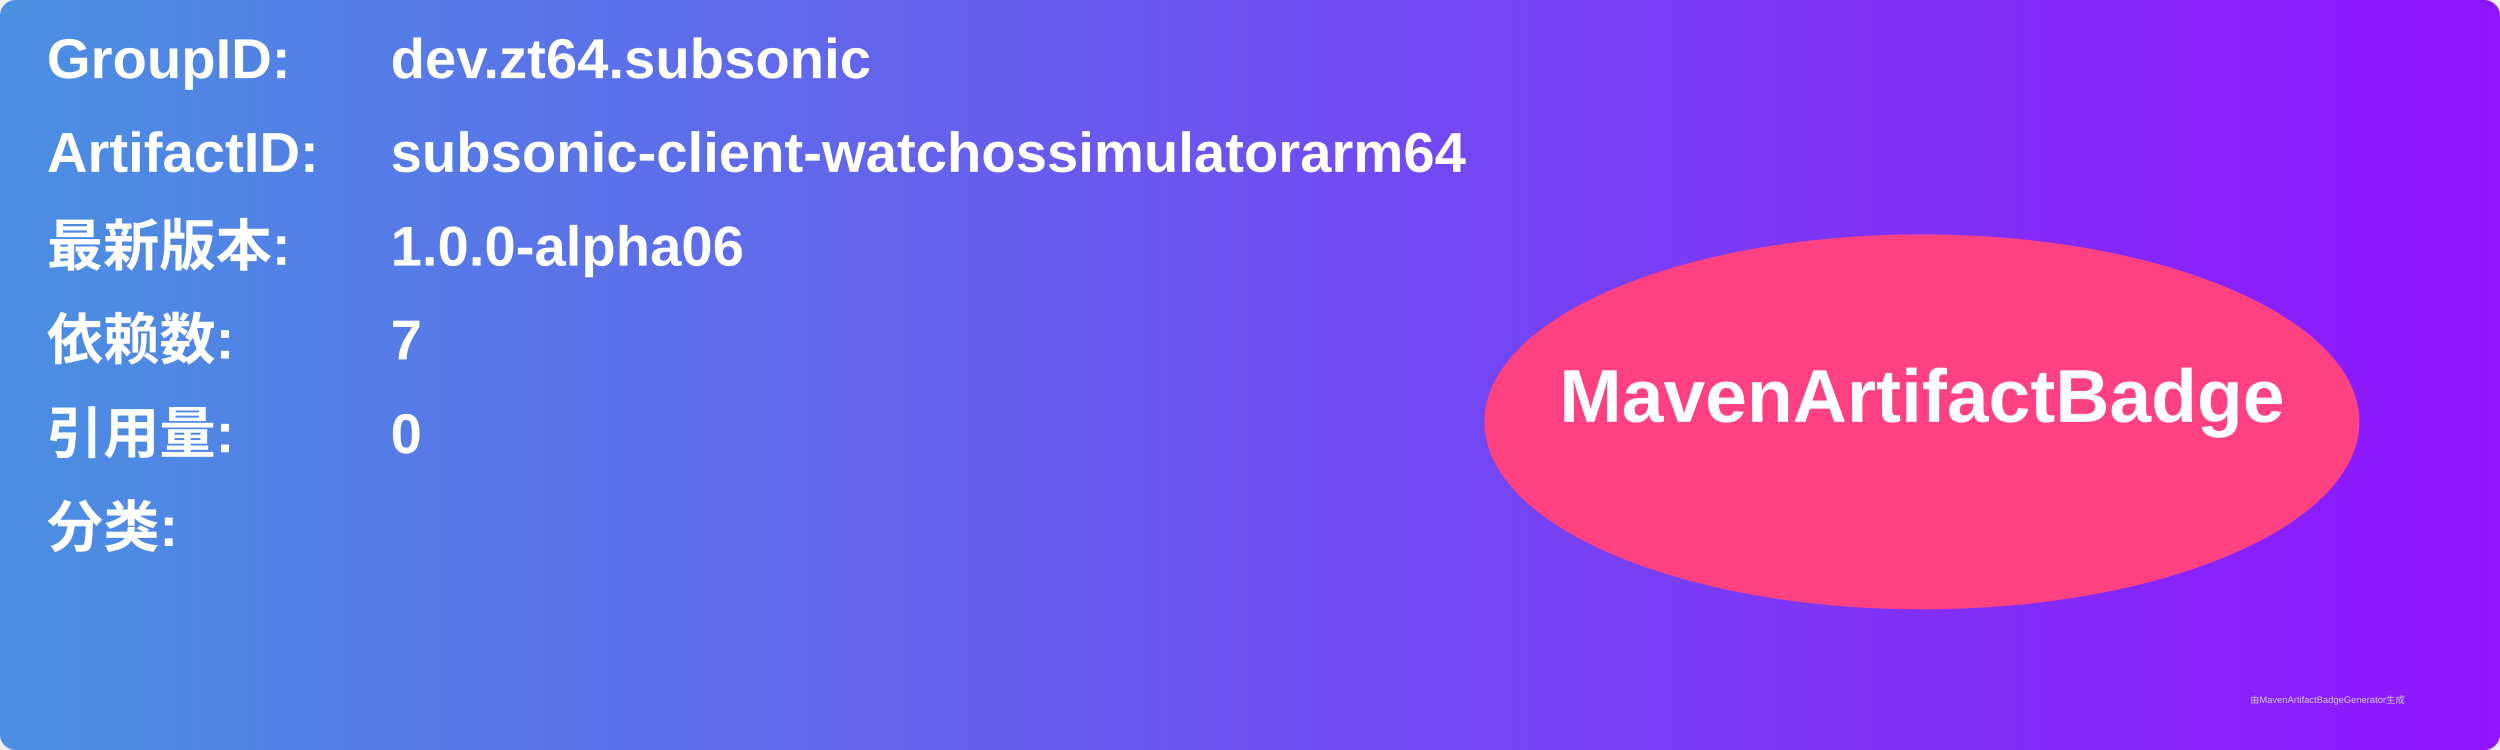
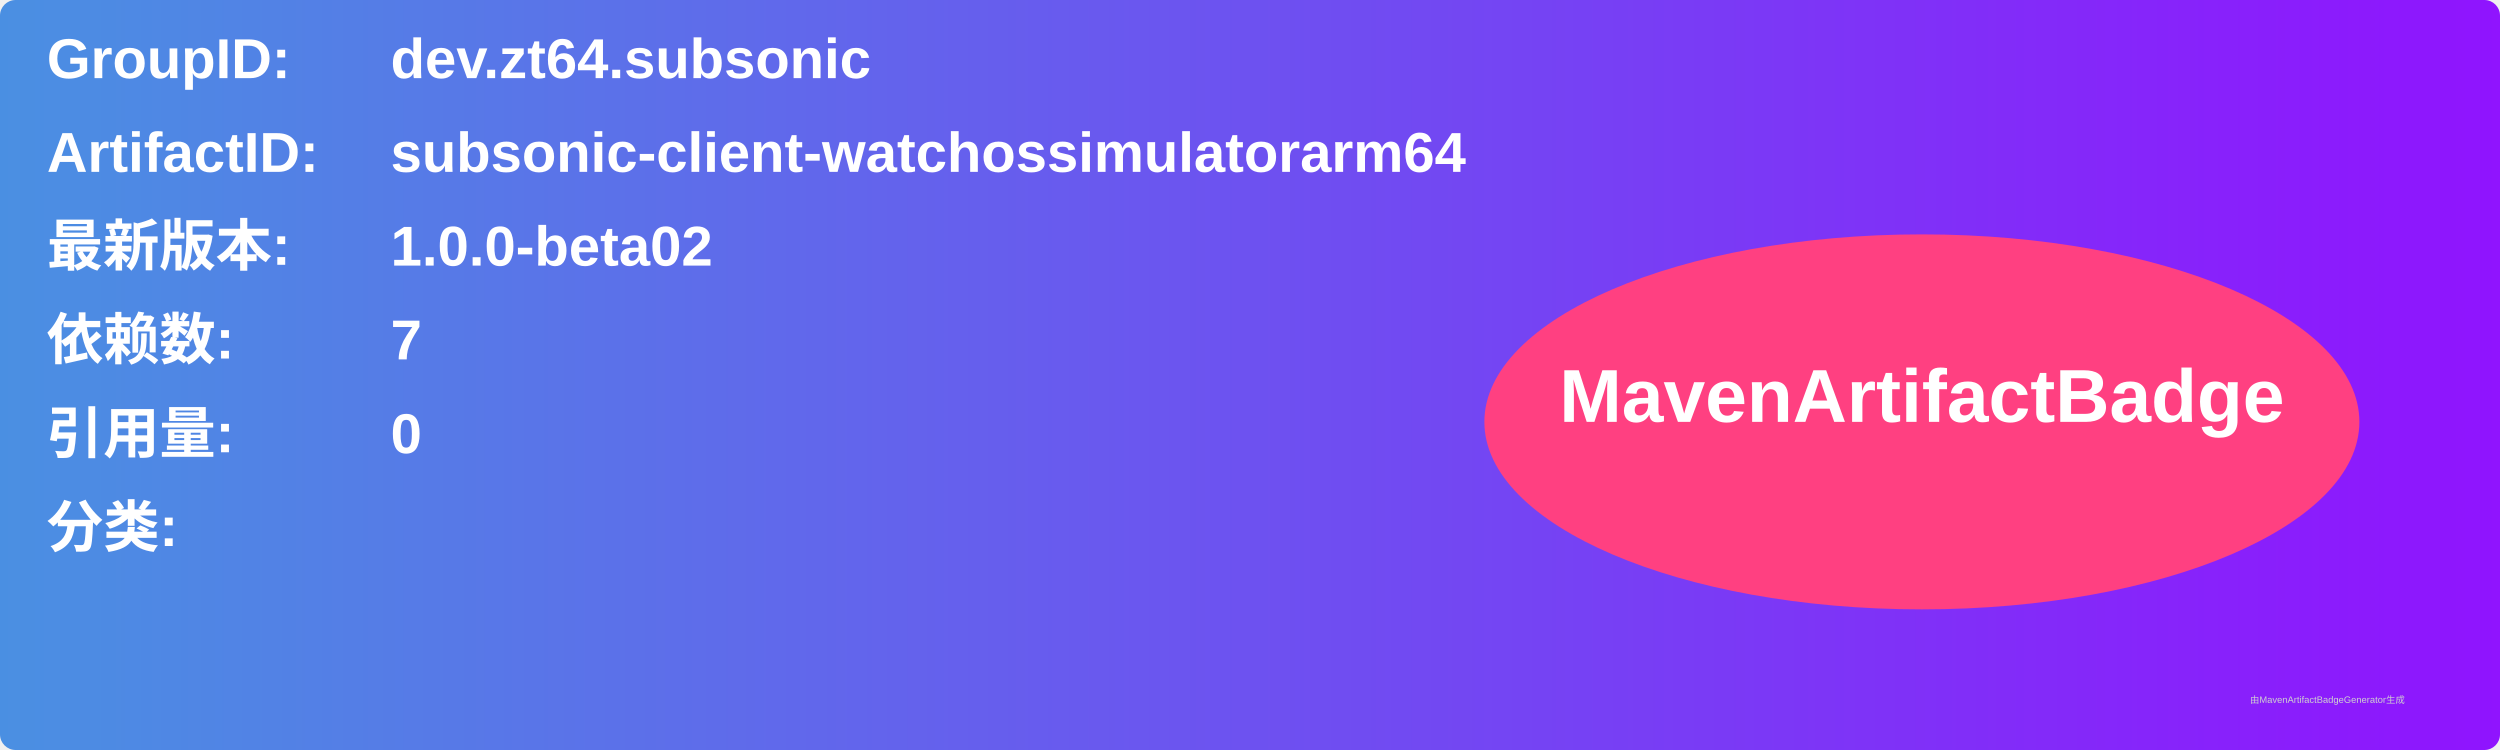
<svg xmlns="http://www.w3.org/2000/svg" width="800" height="240" viewBox="0 0 800 240">
  <linearGradient id="grad" x1="0%" y1="0%" x2="100%" y2="0%">
    <stop offset="0%" stop-color="#4a90e2" />
    <stop offset="100%" stop-color="#9013fe" />
  </linearGradient>
  <rect width="100%" height="100%" rx="5" ry="5" fill="url(#grad)" />
  <g transform="translate(15, 15)">
    <text x="0" y="10" font-family="Arial" font-size="18" fill="white" font-weight="bold" width="260">GroupID:</text>
    <text x="110" y="10" font-family="Arial" font-size="18" fill="white" font-weight="bold" width="460">dev.zt64.subsonic</text>
    <text x="0" y="40" font-family="Arial" font-size="18" fill="white" font-weight="bold" width="260">ArtifactID:</text>
    <text x="110" y="40" font-family="Arial" font-size="18" fill="white" font-weight="bold" width="460">subsonic-client-watchossimulatorarm64</text>
    <text x="0" y="70" font-family="Arial" font-size="18" fill="white" font-weight="bold">最新版本:</text>
    <text x="110" y="70" font-family="Arial" font-size="18" fill="white" font-weight="bold">
-       <tspan font-weight="bold">1.0.0-alpha06</tspan>
+       <tspan font-weight="bold">1.0.0-beta02</tspan>
    </text>
    <text x="0" y="100" font-family="Arial" font-size="18" fill="white" font-weight="bold">依赖数: </text>
    <text x="110" y="100" font-family="Arial" font-size="18" fill="white">
      <tspan font-weight="bold">7</tspan>
    </text>
    <text x="0" y="130" font-family="Arial" font-size="18" fill="white" font-weight="bold">引用量: </text>
    <text x="110" y="130" font-family="Arial" font-size="18" fill="white">
      <tspan font-weight="bold">0</tspan>
    </text>
    <text x="0" y="160" font-family="Arial" font-size="18" fill="white" font-weight="bold">分类:</text>
    <text x="10" y="190" font-family="Arial" font-size="10" fill="white">
      <tspan font-weight="bold" />
    </text>
    <ellipse cx="600" cy="120" rx="140" ry="60" fill="#ff4081" />
    <text x="600" y="120" text-anchor="middle" font-family="Arial" font-size="24" fill="white" font-weight="bold">MavenArtifactBadge</text>
  </g>
  <text x="720" y="225" font-family="Arial" font-size="3" fill="#d0d0d0">由MavenArtifactBadgeGenerator生成</text>
</svg>
